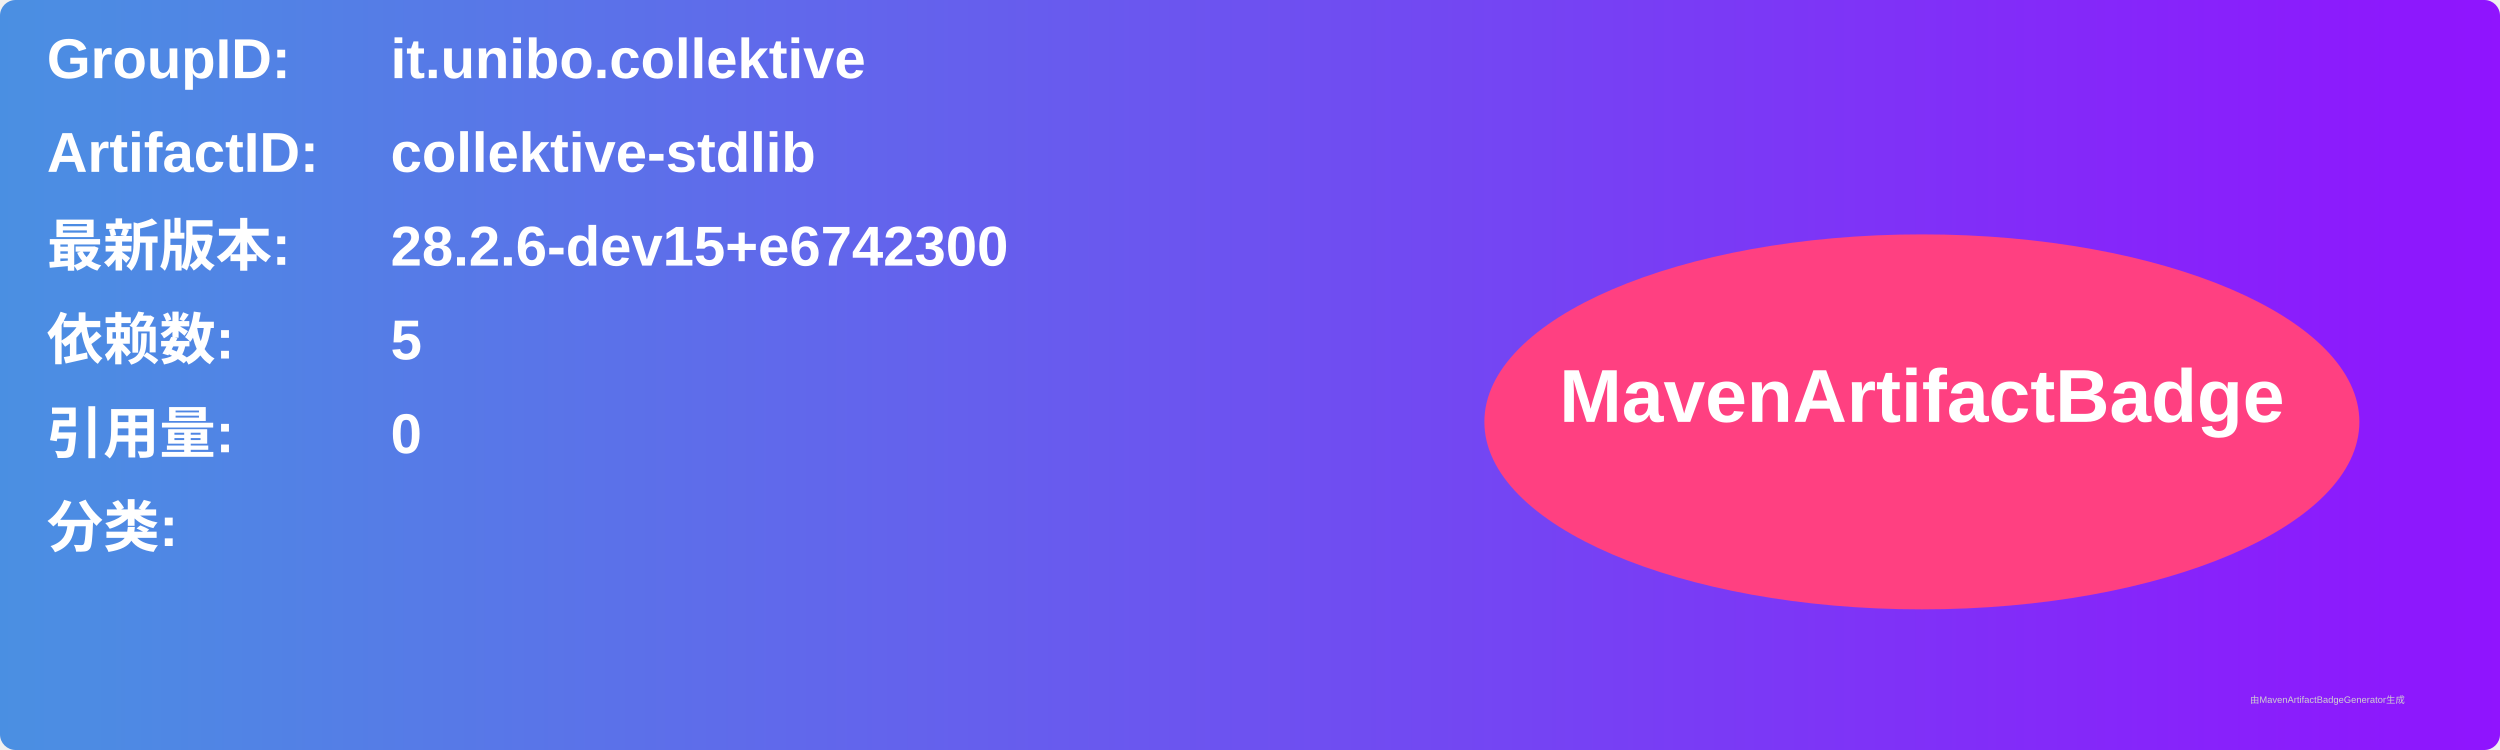
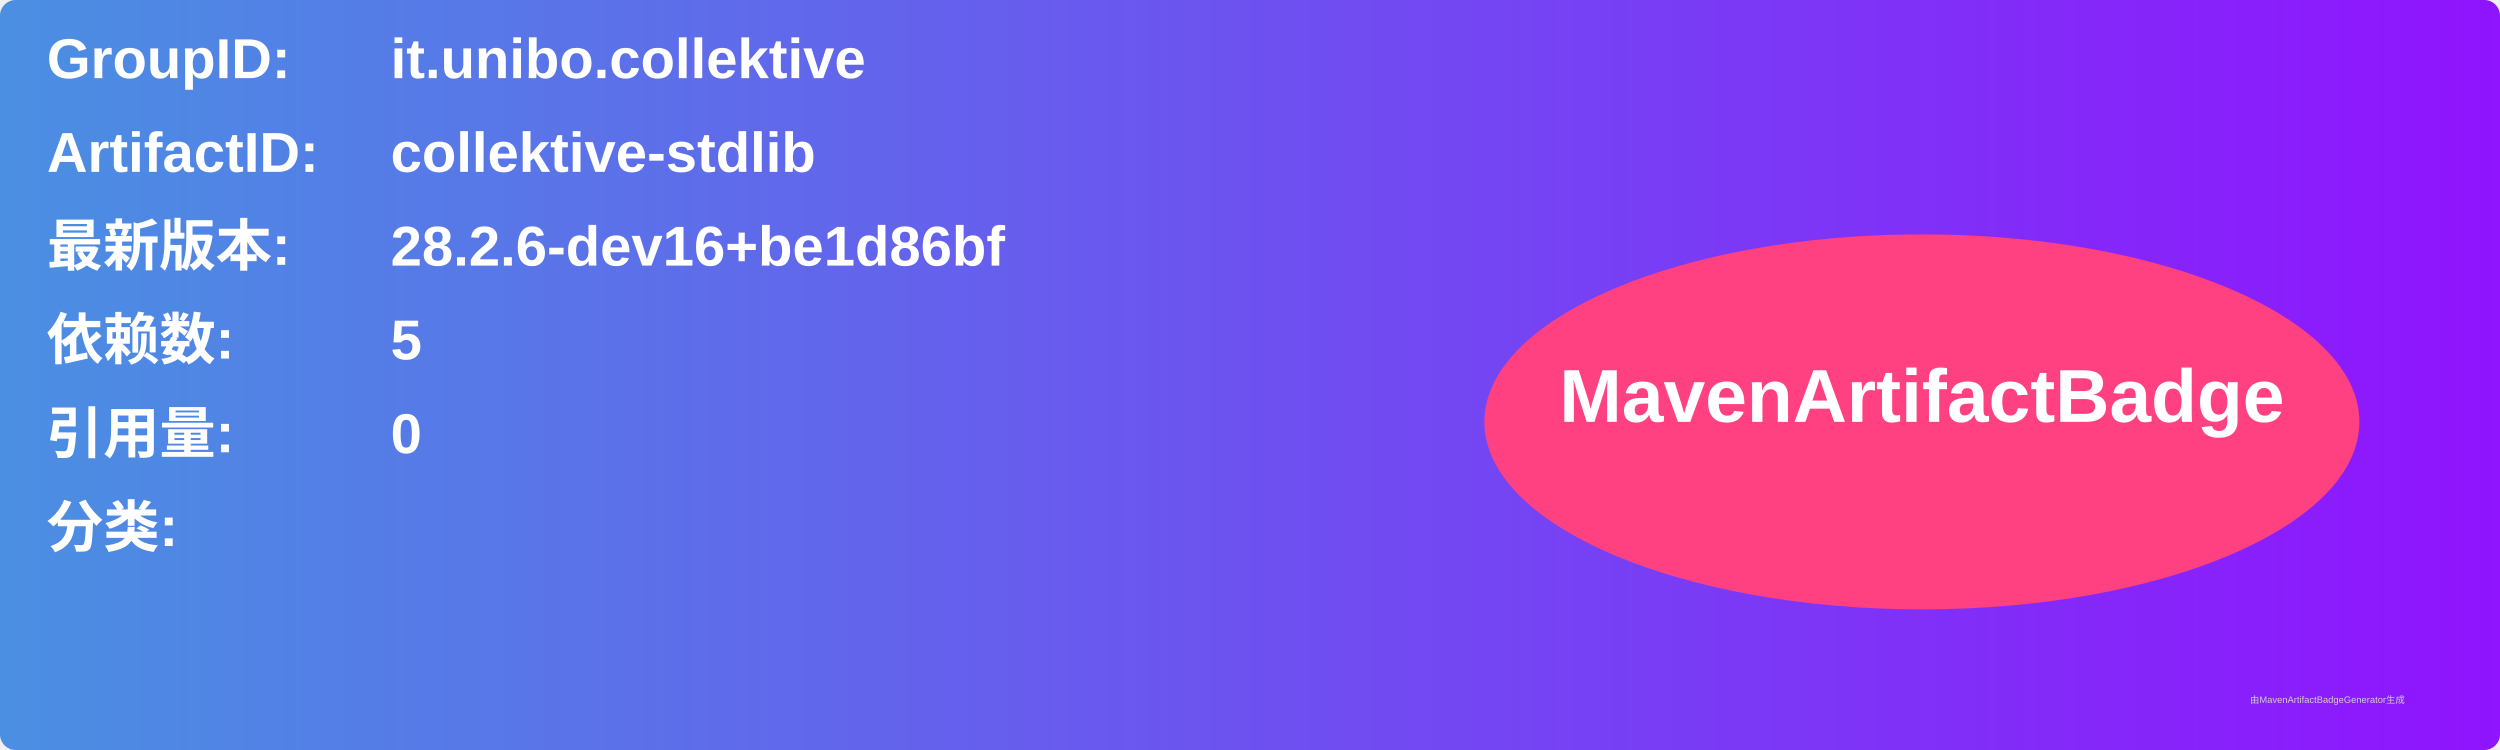
<svg xmlns="http://www.w3.org/2000/svg" width="800" height="240" viewBox="0 0 800 240">
  <linearGradient id="grad" x1="0%" y1="0%" x2="100%" y2="0%">
    <stop offset="0%" stop-color="#4a90e2" />
    <stop offset="100%" stop-color="#9013fe" />
  </linearGradient>
  <rect width="100%" height="100%" rx="5" ry="5" fill="url(#grad)" />
  <g transform="translate(15, 15)">
    <text x="0" y="10" font-family="Arial" font-size="18" fill="white" font-weight="bold" width="260">GroupID:</text>
    <text x="110" y="10" font-family="Arial" font-size="18" fill="white" font-weight="bold" width="460">it.unibo.collektive</text>
    <text x="0" y="40" font-family="Arial" font-size="18" fill="white" font-weight="bold" width="260">ArtifactID:</text>
    <text x="110" y="40" font-family="Arial" font-size="18" fill="white" font-weight="bold" width="460">collektive-stdlib</text>
    <text x="0" y="70" font-family="Arial" font-size="18" fill="white" font-weight="bold">最新版本:</text>
    <text x="110" y="70" font-family="Arial" font-size="18" fill="white" font-weight="bold">
-       <tspan font-weight="bold">28.2.6-dev15+e6742300</tspan>
+       <tspan font-weight="bold">28.2.6-dev16+be1d86bf</tspan>
    </text>
    <text x="0" y="100" font-family="Arial" font-size="18" fill="white" font-weight="bold">依赖数: </text>
    <text x="110" y="100" font-family="Arial" font-size="18" fill="white">
      <tspan font-weight="bold">5</tspan>
    </text>
    <text x="0" y="130" font-family="Arial" font-size="18" fill="white" font-weight="bold">引用量: </text>
    <text x="110" y="130" font-family="Arial" font-size="18" fill="white">
      <tspan font-weight="bold">0</tspan>
    </text>
    <text x="0" y="160" font-family="Arial" font-size="18" fill="white" font-weight="bold">分类:</text>
    <text x="10" y="190" font-family="Arial" font-size="10" fill="white">
      <tspan font-weight="bold" />
    </text>
    <ellipse cx="600" cy="120" rx="140" ry="60" fill="#ff4081" />
    <text x="600" y="120" text-anchor="middle" font-family="Arial" font-size="24" fill="white" font-weight="bold">MavenArtifactBadge</text>
  </g>
  <text x="720" y="225" font-family="Arial" font-size="3" fill="#d0d0d0">由MavenArtifactBadgeGenerator生成</text>
</svg>
